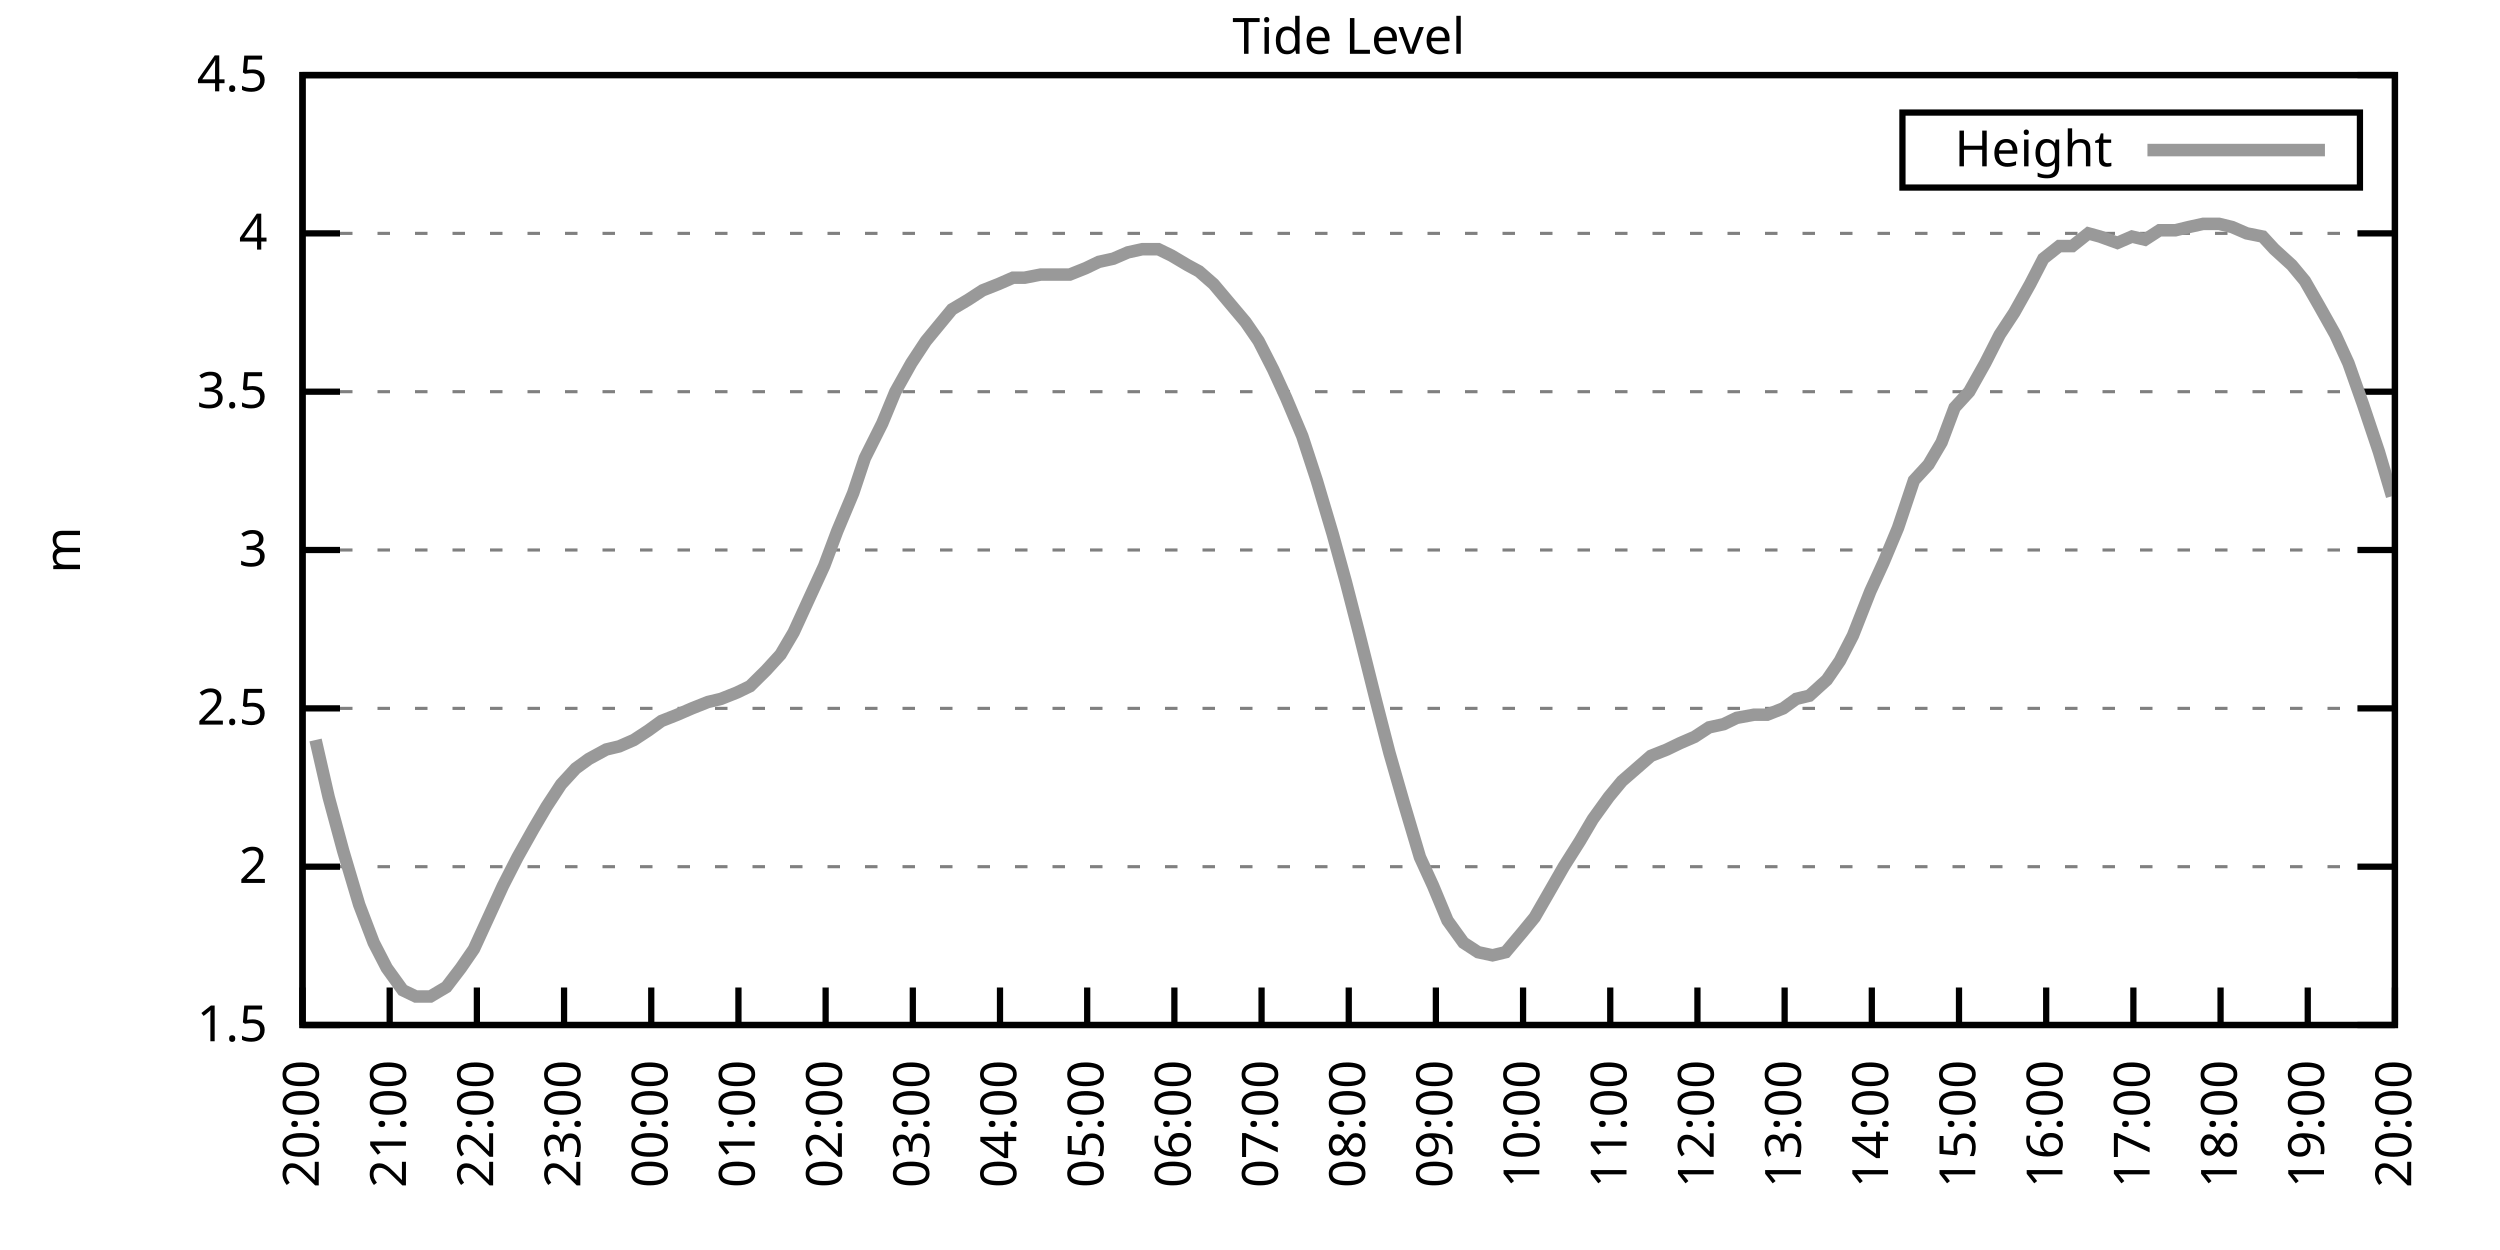
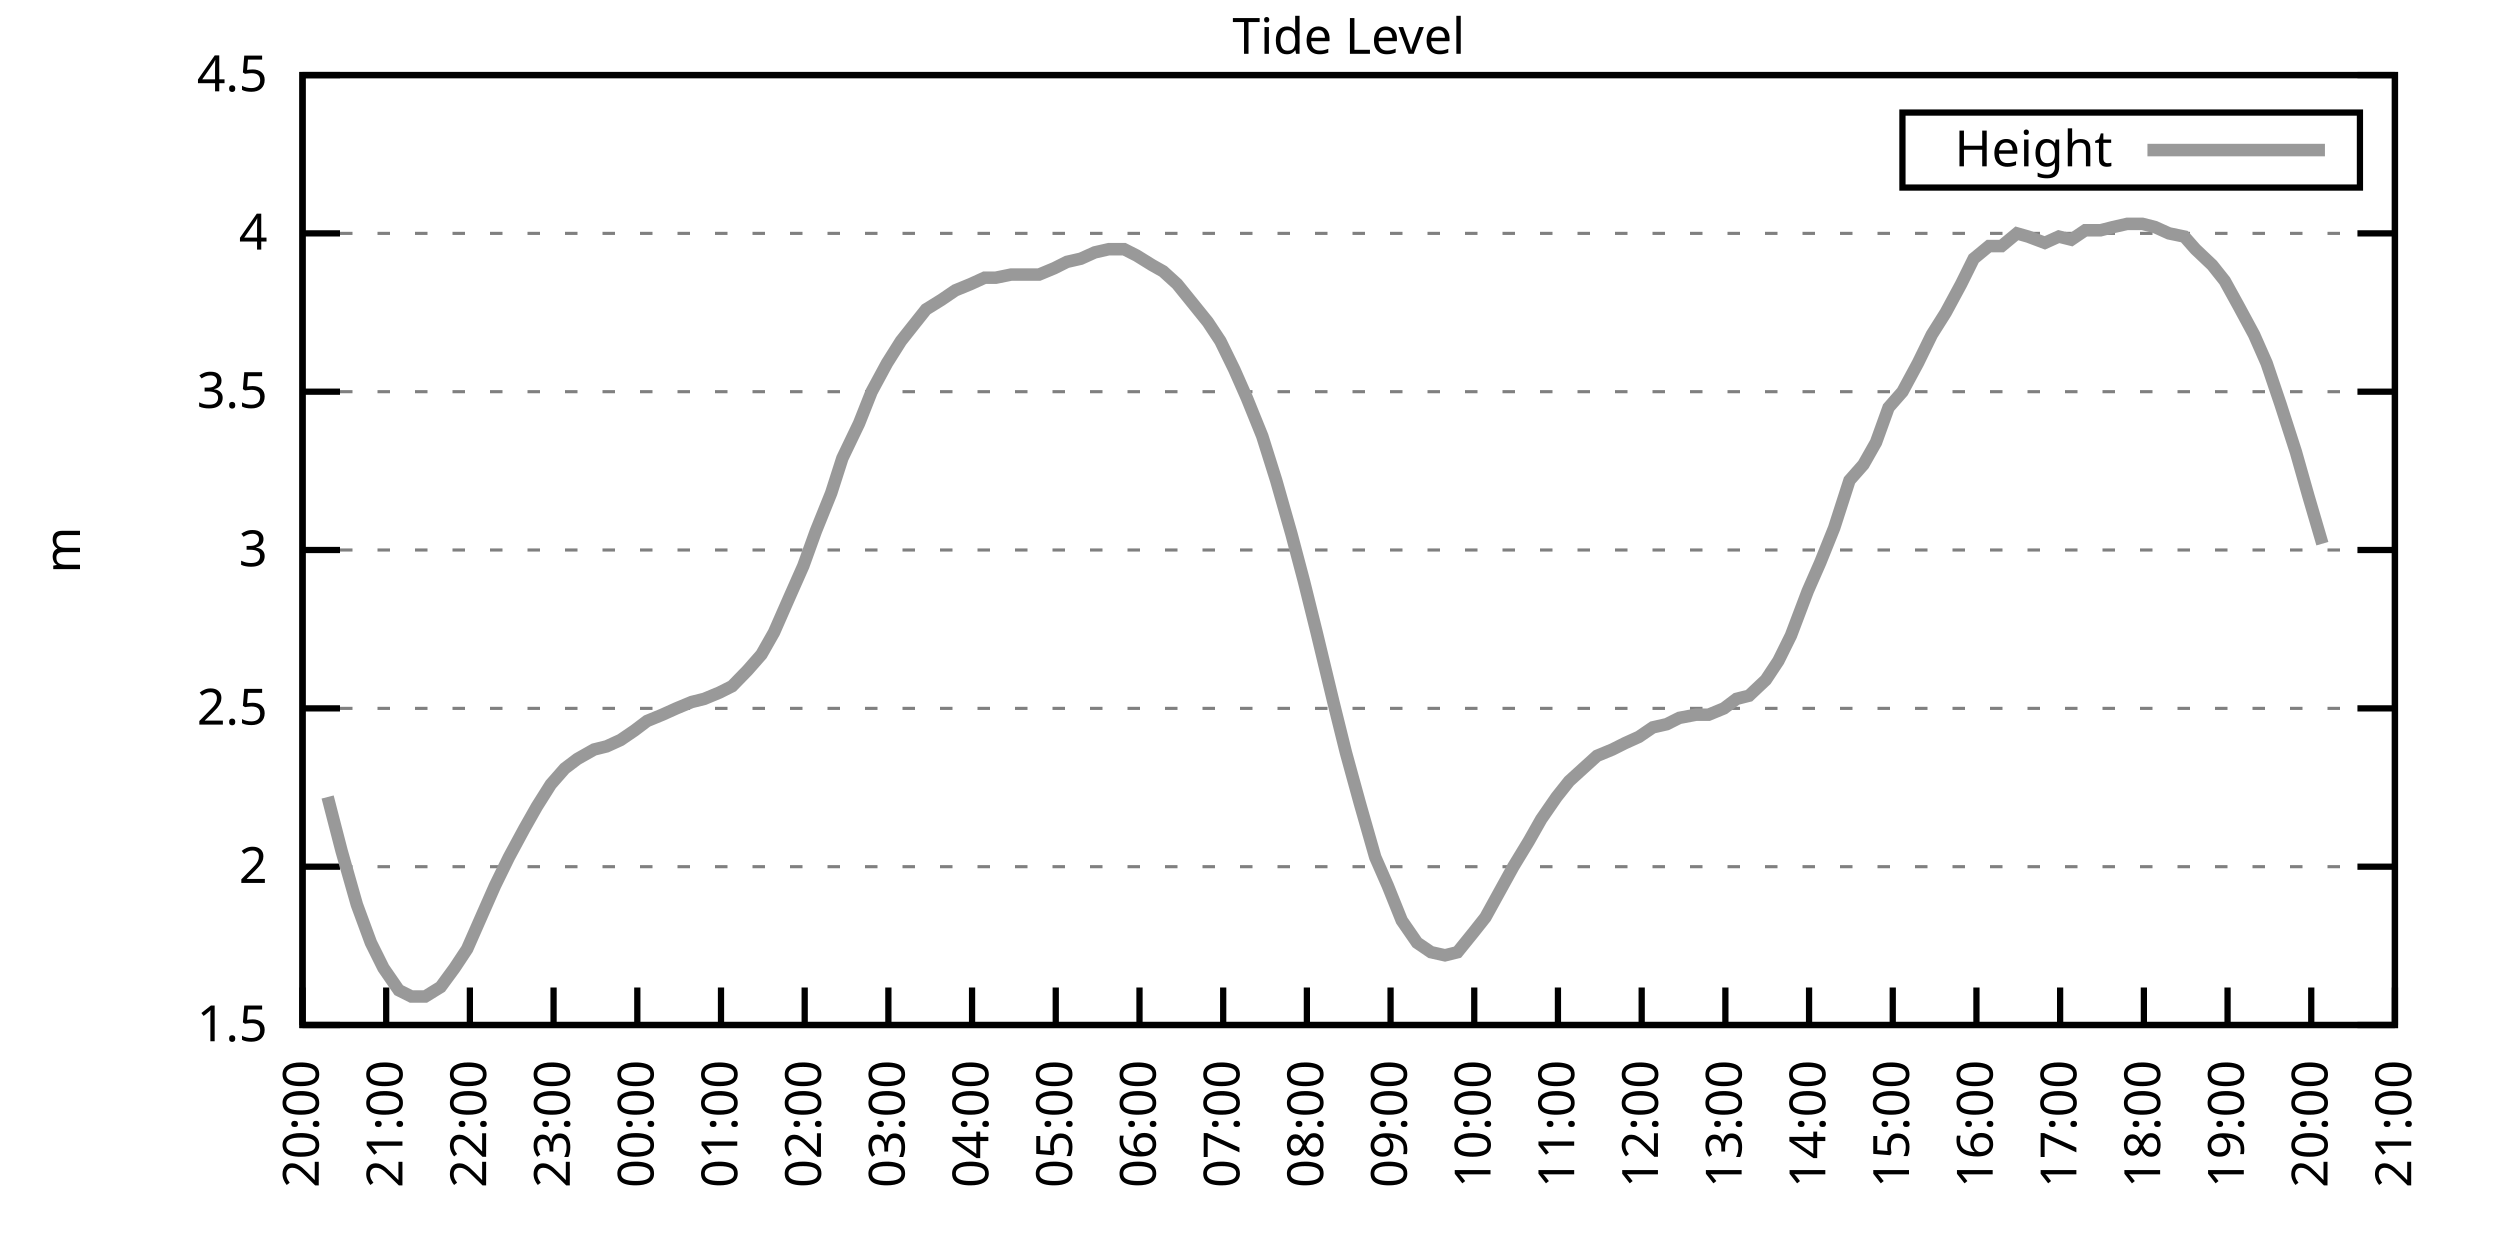
<svg xmlns="http://www.w3.org/2000/svg" xmlns:xlink="http://www.w3.org/1999/xlink" width="400" height="200" viewBox="0 0 400 200">
  <g id="gnuplot_canvas">
    <rect x="0" y="0" width="400" height="200" fill="none" />
    <defs>
      <circle id="gpDot" r="0.5" stroke-width="0.5" stroke="currentColor" />
      <path id="gpPt0" stroke-width="0.333" stroke="currentColor" d="M-1,0 h2 M0,-1 v2" />
      <path id="gpPt1" stroke-width="0.333" stroke="currentColor" d="M-1,-1 L1,1 M1,-1 L-1,1" />
      <path id="gpPt2" stroke-width="0.333" stroke="currentColor" d="M-1,0 L1,0 M0,-1 L0,1 M-1,-1 L1,1 M-1,1 L1,-1" />
      <rect id="gpPt3" stroke-width="0.333" stroke="currentColor" x="-1" y="-1" width="2" height="2" />
      <rect id="gpPt4" stroke-width="0.333" stroke="currentColor" fill="currentColor" x="-1" y="-1" width="2" height="2" />
      <circle id="gpPt5" stroke-width="0.333" stroke="currentColor" cx="0" cy="0" r="1" />
      <use xlink:href="#gpPt5" id="gpPt6" fill="currentColor" stroke="none" />
      <path id="gpPt7" stroke-width="0.333" stroke="currentColor" d="M0,-1.33 L-1.33,0.67 L1.33,0.67 z" />
      <use xlink:href="#gpPt7" id="gpPt8" fill="currentColor" stroke="none" />
      <use xlink:href="#gpPt7" id="gpPt9" stroke="currentColor" transform="rotate(180)" />
      <use xlink:href="#gpPt9" id="gpPt10" fill="currentColor" stroke="none" />
      <use xlink:href="#gpPt3" id="gpPt11" stroke="currentColor" transform="rotate(45)" />
      <use xlink:href="#gpPt11" id="gpPt12" fill="currentColor" stroke="none" />
      <path id="gpPt13" stroke-width="0.333" stroke="currentColor" d="M0,1.330 L1.265,0.411 L0.782,-1.067 L-0.782,-1.076 L-1.265,0.411 z" />
      <use xlink:href="#gpPt13" id="gpPt14" fill="currentColor" stroke="none" />
      <filter id="textbox" filterUnits="objectBoundingBox" x="0" y="0" height="1" width="1">
        <feFlood flood-color="white" flood-opacity="1" result="bgnd" />
        <feComposite in="SourceGraphic" in2="bgnd" operator="atop" />
      </filter>
      <filter id="greybox" filterUnits="objectBoundingBox" x="0" y="0" height="1" width="1">
        <feFlood flood-color="lightgrey" flood-opacity="1" result="grey" />
        <feComposite in="SourceGraphic" in2="grey" operator="atop" />
      </filter>
    </defs>
    <g fill="none" color="white" stroke="currentColor" stroke-width="1.00" stroke-linecap="butt" stroke-linejoin="miter">
</g>
    <g fill="none" color="black" stroke="currentColor" stroke-width="1.00" stroke-linecap="butt" stroke-linejoin="miter">
      <g stroke="none" shape-rendering="crispEdges">
        <polygon fill="rgb(255, 255, 255)" points="48.40,164.00 383.18,164.00 383.18,12.02 48.40,12.02 " />
      </g>
    </g>
    <g fill="none" color="black" stroke="currentColor" stroke-width="1.00" stroke-linecap="butt" stroke-linejoin="miter">
</g>
    <g fill="none" color="black" stroke="black" stroke-width="0.50" stroke-linecap="butt" stroke-linejoin="miter">
</g>
    <g fill="none" color="gray" stroke="currentColor" stroke-width="0.50" stroke-linecap="butt" stroke-linejoin="miter">
      <path stroke="gray" stroke-dasharray="2,4" class="gridline" d="M48.40,164.00 L383.19,164.00  " />
    </g>
    <g fill="none" color="gray" stroke="gray" stroke-width="1.00" stroke-linecap="butt" stroke-linejoin="miter">
</g>
    <g fill="none" color="black" stroke="currentColor" stroke-width="1.00" stroke-linecap="butt" stroke-linejoin="miter">
      <path stroke="black" d="M48.40,164.00 L54.40,164.00 M383.19,164.00 L377.19,164.00  " />
      <g transform="translate(42.80,166.60)" stroke="none" fill="black" font-family="Sans" font-size="8.00" text-anchor="end">
        <text>
          <tspan font-family="Sans"> 1.5</tspan>
        </text>
      </g>
    </g>
    <g fill="none" color="black" stroke="currentColor" stroke-width="1.00" stroke-linecap="butt" stroke-linejoin="miter">
</g>
    <g fill="none" color="black" stroke="black" stroke-width="0.50" stroke-linecap="butt" stroke-linejoin="miter">
</g>
    <g fill="none" color="gray" stroke="currentColor" stroke-width="0.50" stroke-linecap="butt" stroke-linejoin="miter">
      <path stroke="gray" stroke-dasharray="2,4" class="gridline" d="M48.40,138.67 L383.19,138.67  " />
    </g>
    <g fill="none" color="gray" stroke="gray" stroke-width="1.00" stroke-linecap="butt" stroke-linejoin="miter">
</g>
    <g fill="none" color="black" stroke="currentColor" stroke-width="1.00" stroke-linecap="butt" stroke-linejoin="miter">
      <path stroke="black" d="M48.40,138.67 L54.40,138.67 M383.19,138.67 L377.19,138.67  " />
      <g transform="translate(42.80,141.27)" stroke="none" fill="black" font-family="Sans" font-size="8.00" text-anchor="end">
        <text>
          <tspan font-family="Sans"> 2</tspan>
        </text>
      </g>
    </g>
    <g fill="none" color="black" stroke="currentColor" stroke-width="1.00" stroke-linecap="butt" stroke-linejoin="miter">
</g>
    <g fill="none" color="black" stroke="black" stroke-width="0.50" stroke-linecap="butt" stroke-linejoin="miter">
</g>
    <g fill="none" color="gray" stroke="currentColor" stroke-width="0.50" stroke-linecap="butt" stroke-linejoin="miter">
      <path stroke="gray" stroke-dasharray="2,4" class="gridline" d="M48.40,113.34 L383.19,113.34  " />
    </g>
    <g fill="none" color="gray" stroke="gray" stroke-width="1.00" stroke-linecap="butt" stroke-linejoin="miter">
</g>
    <g fill="none" color="black" stroke="currentColor" stroke-width="1.00" stroke-linecap="butt" stroke-linejoin="miter">
      <path stroke="black" d="M48.40,113.34 L54.40,113.34 M383.19,113.34 L377.19,113.34  " />
      <g transform="translate(42.80,115.94)" stroke="none" fill="black" font-family="Sans" font-size="8.00" text-anchor="end">
        <text>
          <tspan font-family="Sans"> 2.5</tspan>
        </text>
      </g>
    </g>
    <g fill="none" color="black" stroke="currentColor" stroke-width="1.00" stroke-linecap="butt" stroke-linejoin="miter">
</g>
    <g fill="none" color="black" stroke="black" stroke-width="0.50" stroke-linecap="butt" stroke-linejoin="miter">
</g>
    <g fill="none" color="gray" stroke="currentColor" stroke-width="0.50" stroke-linecap="butt" stroke-linejoin="miter">
      <path stroke="gray" stroke-dasharray="2,4" class="gridline" d="M48.40,88.00 L383.19,88.00  " />
    </g>
    <g fill="none" color="gray" stroke="gray" stroke-width="1.00" stroke-linecap="butt" stroke-linejoin="miter">
</g>
    <g fill="none" color="black" stroke="currentColor" stroke-width="1.00" stroke-linecap="butt" stroke-linejoin="miter">
      <path stroke="black" d="M48.40,88.00 L54.40,88.00 M383.19,88.00 L377.19,88.00  " />
      <g transform="translate(42.80,90.60)" stroke="none" fill="black" font-family="Sans" font-size="8.00" text-anchor="end">
        <text>
          <tspan font-family="Sans"> 3</tspan>
        </text>
      </g>
    </g>
    <g fill="none" color="black" stroke="currentColor" stroke-width="1.00" stroke-linecap="butt" stroke-linejoin="miter">
</g>
    <g fill="none" color="black" stroke="black" stroke-width="0.50" stroke-linecap="butt" stroke-linejoin="miter">
</g>
    <g fill="none" color="gray" stroke="currentColor" stroke-width="0.50" stroke-linecap="butt" stroke-linejoin="miter">
      <path stroke="gray" stroke-dasharray="2,4" class="gridline" d="M48.40,62.67 L383.19,62.67  " />
    </g>
    <g fill="none" color="gray" stroke="gray" stroke-width="1.00" stroke-linecap="butt" stroke-linejoin="miter">
</g>
    <g fill="none" color="black" stroke="currentColor" stroke-width="1.00" stroke-linecap="butt" stroke-linejoin="miter">
      <path stroke="black" d="M48.40,62.67 L54.40,62.67 M383.19,62.67 L377.19,62.67  " />
      <g transform="translate(42.80,65.27)" stroke="none" fill="black" font-family="Sans" font-size="8.00" text-anchor="end">
        <text>
          <tspan font-family="Sans"> 3.5</tspan>
        </text>
      </g>
    </g>
    <g fill="none" color="black" stroke="currentColor" stroke-width="1.00" stroke-linecap="butt" stroke-linejoin="miter">
</g>
    <g fill="none" color="black" stroke="black" stroke-width="0.50" stroke-linecap="butt" stroke-linejoin="miter">
</g>
    <g fill="none" color="gray" stroke="currentColor" stroke-width="0.50" stroke-linecap="butt" stroke-linejoin="miter">
      <path stroke="gray" stroke-dasharray="2,4" class="gridline" d="M48.40,37.34 L383.19,37.34  " />
    </g>
    <g fill="none" color="gray" stroke="gray" stroke-width="1.00" stroke-linecap="butt" stroke-linejoin="miter">
</g>
    <g fill="none" color="black" stroke="currentColor" stroke-width="1.00" stroke-linecap="butt" stroke-linejoin="miter">
      <path stroke="black" d="M48.40,37.34 L54.40,37.34 M383.19,37.34 L377.19,37.34  " />
      <g transform="translate(42.80,39.94)" stroke="none" fill="black" font-family="Sans" font-size="8.00" text-anchor="end">
        <text>
          <tspan font-family="Sans"> 4</tspan>
        </text>
      </g>
    </g>
    <g fill="none" color="black" stroke="currentColor" stroke-width="1.00" stroke-linecap="butt" stroke-linejoin="miter">
</g>
    <g fill="none" color="black" stroke="black" stroke-width="0.50" stroke-linecap="butt" stroke-linejoin="miter">
</g>
    <g fill="none" color="gray" stroke="currentColor" stroke-width="0.50" stroke-linecap="butt" stroke-linejoin="miter">
      <path stroke="gray" stroke-dasharray="2,4" class="gridline" d="M48.40,12.01 L383.19,12.01  " />
    </g>
    <g fill="none" color="gray" stroke="gray" stroke-width="1.00" stroke-linecap="butt" stroke-linejoin="miter">
</g>
    <g fill="none" color="black" stroke="currentColor" stroke-width="1.00" stroke-linecap="butt" stroke-linejoin="miter">
      <path stroke="black" d="M48.40,12.01 L54.40,12.01 M383.19,12.01 L377.19,12.01  " />
      <g transform="translate(42.80,14.61)" stroke="none" fill="black" font-family="Sans" font-size="8.00" text-anchor="end">
        <text>
          <tspan font-family="Sans"> 4.5</tspan>
        </text>
      </g>
    </g>
    <g fill="none" color="black" stroke="currentColor" stroke-width="1.00" stroke-linecap="butt" stroke-linejoin="miter">
      <path stroke="black" d="M48.40,164.00 L48.40,158.00  " />
      <g transform="translate(51.00,169.60) rotate(270.00)" stroke="none" fill="black" font-family="Sans" font-size="8.00" text-anchor="end">
        <text>
          <tspan font-family="Sans">20:00</tspan>
        </text>
      </g>
    </g>
    <g fill="none" color="black" stroke="currentColor" stroke-width="1.00" stroke-linecap="butt" stroke-linejoin="miter">
-       <path stroke="black" d="M62.35,164.00 L62.35,158.00  " />
-       <g transform="translate(64.95,169.60) rotate(270.00)" stroke="none" fill="black" font-family="Sans" font-size="8.00" text-anchor="end">
+       <path stroke="black" d="M61.79,164.00 L61.79,158.00  " />
+       <g transform="translate(64.39,169.60) rotate(270.00)" stroke="none" fill="black" font-family="Sans" font-size="8.00" text-anchor="end">
        <text>
          <tspan font-family="Sans">21:00</tspan>
        </text>
      </g>
    </g>
    <g fill="none" color="black" stroke="currentColor" stroke-width="1.00" stroke-linecap="butt" stroke-linejoin="miter">
-       <path stroke="black" d="M76.30,164.00 L76.30,158.00  " />
-       <g transform="translate(78.90,169.60) rotate(270.00)" stroke="none" fill="black" font-family="Sans" font-size="8.00" text-anchor="end">
+       <path stroke="black" d="M75.18,164.00 L75.18,158.00  " />
+       <g transform="translate(77.78,169.60) rotate(270.00)" stroke="none" fill="black" font-family="Sans" font-size="8.00" text-anchor="end">
        <text>
          <tspan font-family="Sans">22:00</tspan>
        </text>
      </g>
    </g>
    <g fill="none" color="black" stroke="currentColor" stroke-width="1.00" stroke-linecap="butt" stroke-linejoin="miter">
-       <path stroke="black" d="M90.25,164.00 L90.25,158.00  " />
-       <g transform="translate(92.85,169.60) rotate(270.00)" stroke="none" fill="black" font-family="Sans" font-size="8.00" text-anchor="end">
+       <path stroke="black" d="M88.57,164.00 L88.57,158.00  " />
+       <g transform="translate(91.17,169.60) rotate(270.00)" stroke="none" fill="black" font-family="Sans" font-size="8.00" text-anchor="end">
        <text>
          <tspan font-family="Sans">23:00</tspan>
        </text>
      </g>
    </g>
    <g fill="none" color="black" stroke="currentColor" stroke-width="1.00" stroke-linecap="butt" stroke-linejoin="miter">
-       <path stroke="black" d="M104.20,164.00 L104.20,158.00  " />
-       <g transform="translate(106.80,169.60) rotate(270.00)" stroke="none" fill="black" font-family="Sans" font-size="8.00" text-anchor="end">
+       <path stroke="black" d="M101.97,164.00 L101.97,158.00  " />
+       <g transform="translate(104.57,169.60) rotate(270.00)" stroke="none" fill="black" font-family="Sans" font-size="8.00" text-anchor="end">
        <text>
          <tspan font-family="Sans">00:00</tspan>
        </text>
      </g>
    </g>
    <g fill="none" color="black" stroke="currentColor" stroke-width="1.00" stroke-linecap="butt" stroke-linejoin="miter">
-       <path stroke="black" d="M118.15,164.00 L118.15,158.00  " />
-       <g transform="translate(120.75,169.60) rotate(270.00)" stroke="none" fill="black" font-family="Sans" font-size="8.00" text-anchor="end">
+       <path stroke="black" d="M115.36,164.00 L115.36,158.00  " />
+       <g transform="translate(117.96,169.60) rotate(270.00)" stroke="none" fill="black" font-family="Sans" font-size="8.00" text-anchor="end">
        <text>
          <tspan font-family="Sans">01:00</tspan>
        </text>
      </g>
    </g>
    <g fill="none" color="black" stroke="currentColor" stroke-width="1.00" stroke-linecap="butt" stroke-linejoin="miter">
-       <path stroke="black" d="M132.10,164.00 L132.10,158.00  " />
-       <g transform="translate(134.70,169.60) rotate(270.00)" stroke="none" fill="black" font-family="Sans" font-size="8.00" text-anchor="end">
+       <path stroke="black" d="M128.75,164.00 L128.75,158.00  " />
+       <g transform="translate(131.35,169.60) rotate(270.00)" stroke="none" fill="black" font-family="Sans" font-size="8.00" text-anchor="end">
        <text>
          <tspan font-family="Sans">02:00</tspan>
        </text>
      </g>
    </g>
    <g fill="none" color="black" stroke="currentColor" stroke-width="1.00" stroke-linecap="butt" stroke-linejoin="miter">
-       <path stroke="black" d="M146.05,164.00 L146.05,158.00  " />
-       <g transform="translate(148.65,169.60) rotate(270.00)" stroke="none" fill="black" font-family="Sans" font-size="8.00" text-anchor="end">
+       <path stroke="black" d="M142.14,164.00 L142.14,158.00  " />
+       <g transform="translate(144.74,169.60) rotate(270.00)" stroke="none" fill="black" font-family="Sans" font-size="8.00" text-anchor="end">
        <text>
          <tspan font-family="Sans">03:00</tspan>
        </text>
      </g>
    </g>
    <g fill="none" color="black" stroke="currentColor" stroke-width="1.00" stroke-linecap="butt" stroke-linejoin="miter">
-       <path stroke="black" d="M160.00,164.00 L160.00,158.00  " />
-       <g transform="translate(162.60,169.60) rotate(270.00)" stroke="none" fill="black" font-family="Sans" font-size="8.00" text-anchor="end">
+       <path stroke="black" d="M155.53,164.00 L155.53,158.00  " />
+       <g transform="translate(158.13,169.60) rotate(270.00)" stroke="none" fill="black" font-family="Sans" font-size="8.00" text-anchor="end">
        <text>
          <tspan font-family="Sans">04:00</tspan>
        </text>
      </g>
    </g>
    <g fill="none" color="black" stroke="currentColor" stroke-width="1.00" stroke-linecap="butt" stroke-linejoin="miter">
-       <path stroke="black" d="M173.95,164.00 L173.95,158.00  " />
-       <g transform="translate(176.55,169.60) rotate(270.00)" stroke="none" fill="black" font-family="Sans" font-size="8.00" text-anchor="end">
+       <path stroke="black" d="M168.92,164.00 L168.92,158.00  " />
+       <g transform="translate(171.52,169.60) rotate(270.00)" stroke="none" fill="black" font-family="Sans" font-size="8.00" text-anchor="end">
        <text>
          <tspan font-family="Sans">05:00</tspan>
        </text>
      </g>
    </g>
    <g fill="none" color="black" stroke="currentColor" stroke-width="1.00" stroke-linecap="butt" stroke-linejoin="miter">
-       <path stroke="black" d="M187.90,164.00 L187.90,158.00  " />
-       <g transform="translate(190.50,169.60) rotate(270.00)" stroke="none" fill="black" font-family="Sans" font-size="8.00" text-anchor="end">
+       <path stroke="black" d="M182.32,164.00 L182.32,158.00  " />
+       <g transform="translate(184.92,169.60) rotate(270.00)" stroke="none" fill="black" font-family="Sans" font-size="8.00" text-anchor="end">
        <text>
          <tspan font-family="Sans">06:00</tspan>
        </text>
      </g>
    </g>
    <g fill="none" color="black" stroke="currentColor" stroke-width="1.00" stroke-linecap="butt" stroke-linejoin="miter">
-       <path stroke="black" d="M201.85,164.00 L201.85,158.00  " />
-       <g transform="translate(204.45,169.60) rotate(270.00)" stroke="none" fill="black" font-family="Sans" font-size="8.00" text-anchor="end">
+       <path stroke="black" d="M195.71,164.00 L195.71,158.00  " />
+       <g transform="translate(198.31,169.60) rotate(270.00)" stroke="none" fill="black" font-family="Sans" font-size="8.00" text-anchor="end">
        <text>
          <tspan font-family="Sans">07:00</tspan>
        </text>
      </g>
    </g>
    <g fill="none" color="black" stroke="currentColor" stroke-width="1.00" stroke-linecap="butt" stroke-linejoin="miter">
-       <path stroke="black" d="M215.80,164.00 L215.80,158.00  " />
-       <g transform="translate(218.40,169.60) rotate(270.00)" stroke="none" fill="black" font-family="Sans" font-size="8.00" text-anchor="end">
+       <path stroke="black" d="M209.10,164.00 L209.10,158.00  " />
+       <g transform="translate(211.70,169.60) rotate(270.00)" stroke="none" fill="black" font-family="Sans" font-size="8.00" text-anchor="end">
        <text>
          <tspan font-family="Sans">08:00</tspan>
        </text>
      </g>
    </g>
    <g fill="none" color="black" stroke="currentColor" stroke-width="1.00" stroke-linecap="butt" stroke-linejoin="miter">
-       <path stroke="black" d="M229.74,164.00 L229.74,158.00  " />
-       <g transform="translate(232.34,169.60) rotate(270.00)" stroke="none" fill="black" font-family="Sans" font-size="8.00" text-anchor="end">
+       <path stroke="black" d="M222.49,164.00 L222.49,158.00  " />
+       <g transform="translate(225.09,169.60) rotate(270.00)" stroke="none" fill="black" font-family="Sans" font-size="8.00" text-anchor="end">
        <text>
          <tspan font-family="Sans">09:00</tspan>
        </text>
      </g>
    </g>
    <g fill="none" color="black" stroke="currentColor" stroke-width="1.00" stroke-linecap="butt" stroke-linejoin="miter">
-       <path stroke="black" d="M243.69,164.00 L243.69,158.00  " />
-       <g transform="translate(246.29,169.60) rotate(270.00)" stroke="none" fill="black" font-family="Sans" font-size="8.00" text-anchor="end">
+       <path stroke="black" d="M235.88,164.00 L235.88,158.00  " />
+       <g transform="translate(238.48,169.60) rotate(270.00)" stroke="none" fill="black" font-family="Sans" font-size="8.00" text-anchor="end">
        <text>
          <tspan font-family="Sans">10:00</tspan>
        </text>
      </g>
    </g>
    <g fill="none" color="black" stroke="currentColor" stroke-width="1.00" stroke-linecap="butt" stroke-linejoin="miter">
-       <path stroke="black" d="M257.64,164.00 L257.64,158.00  " />
-       <g transform="translate(260.24,169.60) rotate(270.00)" stroke="none" fill="black" font-family="Sans" font-size="8.00" text-anchor="end">
+       <path stroke="black" d="M249.27,164.00 L249.27,158.00  " />
+       <g transform="translate(251.87,169.60) rotate(270.00)" stroke="none" fill="black" font-family="Sans" font-size="8.00" text-anchor="end">
        <text>
          <tspan font-family="Sans">11:00</tspan>
        </text>
      </g>
    </g>
    <g fill="none" color="black" stroke="currentColor" stroke-width="1.00" stroke-linecap="butt" stroke-linejoin="miter">
-       <path stroke="black" d="M271.59,164.00 L271.59,158.00  " />
-       <g transform="translate(274.19,169.60) rotate(270.00)" stroke="none" fill="black" font-family="Sans" font-size="8.00" text-anchor="end">
+       <path stroke="black" d="M262.67,164.00 L262.67,158.00  " />
+       <g transform="translate(265.27,169.60) rotate(270.00)" stroke="none" fill="black" font-family="Sans" font-size="8.00" text-anchor="end">
        <text>
          <tspan font-family="Sans">12:00</tspan>
        </text>
      </g>
    </g>
    <g fill="none" color="black" stroke="currentColor" stroke-width="1.00" stroke-linecap="butt" stroke-linejoin="miter">
-       <path stroke="black" d="M285.54,164.00 L285.54,158.00  " />
-       <g transform="translate(288.14,169.60) rotate(270.00)" stroke="none" fill="black" font-family="Sans" font-size="8.00" text-anchor="end">
+       <path stroke="black" d="M276.06,164.00 L276.06,158.00  " />
+       <g transform="translate(278.66,169.60) rotate(270.00)" stroke="none" fill="black" font-family="Sans" font-size="8.00" text-anchor="end">
        <text>
          <tspan font-family="Sans">13:00</tspan>
        </text>
      </g>
    </g>
    <g fill="none" color="black" stroke="currentColor" stroke-width="1.00" stroke-linecap="butt" stroke-linejoin="miter">
-       <path stroke="black" d="M299.49,164.00 L299.49,158.00  " />
-       <g transform="translate(302.09,169.60) rotate(270.00)" stroke="none" fill="black" font-family="Sans" font-size="8.00" text-anchor="end">
+       <path stroke="black" d="M289.45,164.00 L289.45,158.00  " />
+       <g transform="translate(292.05,169.60) rotate(270.00)" stroke="none" fill="black" font-family="Sans" font-size="8.00" text-anchor="end">
        <text>
          <tspan font-family="Sans">14:00</tspan>
        </text>
      </g>
    </g>
    <g fill="none" color="black" stroke="currentColor" stroke-width="1.00" stroke-linecap="butt" stroke-linejoin="miter">
-       <path stroke="black" d="M313.44,164.00 L313.44,158.00  " />
-       <g transform="translate(316.04,169.60) rotate(270.00)" stroke="none" fill="black" font-family="Sans" font-size="8.00" text-anchor="end">
+       <path stroke="black" d="M302.84,164.00 L302.84,158.00  " />
+       <g transform="translate(305.44,169.60) rotate(270.00)" stroke="none" fill="black" font-family="Sans" font-size="8.00" text-anchor="end">
        <text>
          <tspan font-family="Sans">15:00</tspan>
        </text>
      </g>
    </g>
    <g fill="none" color="black" stroke="currentColor" stroke-width="1.00" stroke-linecap="butt" stroke-linejoin="miter">
-       <path stroke="black" d="M327.39,164.00 L327.39,158.00  " />
-       <g transform="translate(329.99,169.60) rotate(270.00)" stroke="none" fill="black" font-family="Sans" font-size="8.00" text-anchor="end">
+       <path stroke="black" d="M316.23,164.00 L316.23,158.00  " />
+       <g transform="translate(318.83,169.60) rotate(270.00)" stroke="none" fill="black" font-family="Sans" font-size="8.00" text-anchor="end">
        <text>
          <tspan font-family="Sans">16:00</tspan>
        </text>
      </g>
    </g>
    <g fill="none" color="black" stroke="currentColor" stroke-width="1.00" stroke-linecap="butt" stroke-linejoin="miter">
-       <path stroke="black" d="M341.34,164.00 L341.34,158.00  " />
-       <g transform="translate(343.94,169.60) rotate(270.00)" stroke="none" fill="black" font-family="Sans" font-size="8.00" text-anchor="end">
+       <path stroke="black" d="M329.62,164.00 L329.62,158.00  " />
+       <g transform="translate(332.22,169.60) rotate(270.00)" stroke="none" fill="black" font-family="Sans" font-size="8.00" text-anchor="end">
        <text>
          <tspan font-family="Sans">17:00</tspan>
        </text>
      </g>
    </g>
    <g fill="none" color="black" stroke="currentColor" stroke-width="1.00" stroke-linecap="butt" stroke-linejoin="miter">
-       <path stroke="black" d="M355.29,164.00 L355.29,158.00  " />
-       <g transform="translate(357.89,169.60) rotate(270.00)" stroke="none" fill="black" font-family="Sans" font-size="8.00" text-anchor="end">
+       <path stroke="black" d="M343.02,164.00 L343.02,158.00  " />
+       <g transform="translate(345.62,169.60) rotate(270.00)" stroke="none" fill="black" font-family="Sans" font-size="8.00" text-anchor="end">
        <text>
          <tspan font-family="Sans">18:00</tspan>
        </text>
      </g>
    </g>
    <g fill="none" color="black" stroke="currentColor" stroke-width="1.00" stroke-linecap="butt" stroke-linejoin="miter">
-       <path stroke="black" d="M369.24,164.00 L369.24,158.00  " />
-       <g transform="translate(371.84,169.60) rotate(270.00)" stroke="none" fill="black" font-family="Sans" font-size="8.00" text-anchor="end">
+       <path stroke="black" d="M356.41,164.00 L356.41,158.00  " />
+       <g transform="translate(359.01,169.60) rotate(270.00)" stroke="none" fill="black" font-family="Sans" font-size="8.00" text-anchor="end">
        <text>
          <tspan font-family="Sans">19:00</tspan>
+         </text>
+       </g>
+     </g>
+     <g fill="none" color="black" stroke="currentColor" stroke-width="1.00" stroke-linecap="butt" stroke-linejoin="miter">
+       <path stroke="black" d="M369.80,164.00 L369.80,158.00  " />
+       <g transform="translate(372.40,169.60) rotate(270.00)" stroke="none" fill="black" font-family="Sans" font-size="8.00" text-anchor="end">
+         <text>
+           <tspan font-family="Sans">20:00</tspan>
        </text>
      </g>
    </g>
    <g fill="none" color="black" stroke="currentColor" stroke-width="1.00" stroke-linecap="butt" stroke-linejoin="miter">
      <path stroke="black" d="M383.19,164.00 L383.19,158.00  " />
      <g transform="translate(385.79,169.60) rotate(270.00)" stroke="none" fill="black" font-family="Sans" font-size="8.00" text-anchor="end">
        <text>
-           <tspan font-family="Sans">20:00</tspan>
+           <tspan font-family="Sans">21:00</tspan>
        </text>
      </g>
    </g>
    <g fill="none" color="black" stroke="currentColor" stroke-width="1.00" stroke-linecap="butt" stroke-linejoin="miter">
</g>
    <g fill="none" color="black" stroke="currentColor" stroke-width="1.00" stroke-linecap="butt" stroke-linejoin="miter">
      <path stroke="black" d="M48.40,12.01 L48.40,164.00 L383.19,164.00 L383.19,12.01 L48.40,12.01 Z  " />
    </g>
    <g fill="none" color="black" stroke="currentColor" stroke-width="1.00" stroke-linecap="butt" stroke-linejoin="miter">
</g>
    <g fill="none" color="black" stroke="currentColor" stroke-width="1.00" stroke-linecap="butt" stroke-linejoin="miter">
      <path stroke="black" d="M304.39,30.01 L304.39,18.01 L377.59,18.01 L377.59,30.01 L304.39,30.01 Z  " />
    </g>
    <g id="Tide_level_plot_1">
      <g fill="none" color="white" stroke="black" stroke-width="2.00" stroke-linecap="butt" stroke-linejoin="miter">
</g>
      <g fill="none" color="black" stroke="currentColor" stroke-width="2.00" stroke-linecap="butt" stroke-linejoin="miter">
        <g transform="translate(337.99,26.61)" stroke="none" fill="black" font-family="Sans" font-size="8.00" text-anchor="end">
          <text>
            <tspan font-family="Sans">Height</tspan>
          </text>
        </g>
      </g>
      <g fill="none" color="black" stroke="currentColor" stroke-width="2.00" stroke-linecap="butt" stroke-linejoin="miter">
-         <path stroke="rgb(153, 153, 153)" d="M343.59,24.01 L371.99,24.01 M50.49,118.40 L52.58,127.52 L54.91,136.14 L57.47,144.75 L59.79,150.83 L61.88,154.88   L64.44,158.43 L66.53,159.44 L68.86,159.44 L71.42,157.92 L73.74,154.88 L75.83,151.84 L78.39,146.27 L80.48,141.71   L82.81,137.15 L85.37,132.59 L87.46,129.04 L89.78,125.50 L92.11,122.96 L94.20,121.44 L96.99,119.92 L99.08,119.42   L101.41,118.40 L103.73,116.88 L105.83,115.36 L108.38,114.35 L110.71,113.34 L113.27,112.32 L115.36,111.82 L117.92,110.80   L120.01,109.79 L122.57,107.26 L124.89,104.72 L126.98,101.18 L129.54,95.60 L131.87,90.54 L133.96,84.97 L136.51,78.89   L138.37,73.31 L141.16,67.74 L143.26,62.67 L145.81,58.11 L148.14,54.57 L150.23,52.03 L152.32,49.50 L154.88,47.98   L157.21,46.46 L159.76,45.45 L162.09,44.43 L163.95,44.43 L166.51,43.93 L168.83,43.93 L171.16,43.93 L173.71,42.91   L175.81,41.90 L178.13,41.39 L180.46,40.38 L182.78,39.87 L185.34,39.87 L187.43,40.89 L189.99,42.41 L191.85,43.42   L194.17,45.45 L196.73,48.49 L199.29,51.53 L201.38,54.57 L203.71,59.13 L205.80,63.69 L208.36,69.77 L210.68,76.86   L213.24,85.47 L215.33,93.07 L217.42,101.18 L220.21,112.32 L222.30,120.43 L224.63,128.54 L227.19,137.15 L229.28,141.71   L231.60,147.28 L234.16,150.83 L236.49,152.35 L238.81,152.85 L240.90,152.35 L243.46,149.31 L245.55,146.77 L247.88,142.72   L250.20,138.67 L252.76,134.62 L254.85,131.07 L257.41,127.52 L259.50,124.99 L261.83,122.96 L264.15,120.94 L266.71,119.92   L268.80,118.91 L271.13,117.90 L273.45,116.38 L275.78,115.87 L277.87,114.86 L280.66,114.35 L282.75,114.35 L285.31,113.34   L287.40,111.82 L289.50,111.31 L292.29,108.78 L294.38,105.74 L296.47,101.68 L299.26,94.59 L301.35,90.03 L303.68,84.46   L306.23,76.86 L308.56,74.33 L310.65,70.78 L312.74,65.21 L315.07,62.67 L317.63,58.11 L319.95,53.55 L322.28,50.01   L324.83,45.45 L326.93,41.39 L329.48,39.37 L331.58,39.37 L334.13,37.34 L335.99,37.85 L338.78,38.86 L341.11,37.85   L343.20,38.35 L345.53,36.84 L348.08,36.84 L350.18,36.33 L352.50,35.82 L355.06,35.82 L357.15,36.33 L359.48,37.34   L362.03,37.85 L363.89,39.87 L366.68,42.41 L368.78,44.94 L371.10,48.99 L373.66,53.55 L375.75,58.11 L378.08,64.70   L380.63,72.30 L382.73,79.39  " />
+         <path stroke="rgb(153, 153, 153)" d="M343.59,24.01 L371.99,24.01 M52.42,127.52 L54.65,136.14 L57.10,144.75 L59.34,150.83 L61.35,154.88 L63.80,158.43   L65.81,159.44 L68.04,159.44 L70.50,157.92 L72.73,154.88 L74.74,151.84 L77.19,146.27 L79.20,141.71 L81.43,137.15   L83.89,132.59 L85.90,129.04 L88.13,125.50 L90.36,122.96 L92.37,121.44 L95.05,119.92 L97.06,119.42 L99.29,118.40   L101.52,116.88 L103.53,115.36 L105.98,114.35 L108.22,113.34 L110.67,112.32 L112.68,111.82 L115.13,110.80 L117.14,109.79   L119.60,107.26 L121.83,104.72 L123.84,101.18 L126.29,95.60 L128.53,90.54 L130.54,84.97 L132.99,78.89 L134.78,73.31   L137.45,67.74 L139.46,62.67 L141.92,58.11 L144.15,54.57 L146.16,52.03 L148.17,49.50 L150.62,47.98 L152.85,46.46   L155.31,45.45 L157.54,44.43 L159.33,44.43 L161.78,43.93 L164.01,43.93 L166.25,43.93 L168.70,42.91 L170.71,41.90   L172.94,41.39 L175.17,40.38 L177.41,39.87 L179.86,39.87 L181.87,40.89 L184.32,42.41 L186.11,43.42 L188.34,45.45   L190.80,48.49 L193.25,51.53 L195.26,54.57 L197.49,59.13 L199.50,63.69 L201.96,69.77 L204.19,76.86 L206.64,85.47   L208.65,93.07 L210.66,101.18 L213.34,112.32 L215.35,120.43 L217.58,128.54 L220.04,137.15 L222.04,141.71 L224.28,147.28   L226.73,150.83 L228.96,152.35 L231.20,152.85 L233.20,152.35 L235.66,149.31 L237.67,146.77 L239.90,142.72 L242.13,138.67   L244.59,134.62 L246.60,131.07 L249.05,127.52 L251.06,124.99 L253.29,122.96 L255.52,120.94 L257.98,119.92 L259.99,118.91   L262.22,117.90 L264.45,116.38 L266.68,115.87 L268.69,114.86 L271.37,114.35 L273.38,114.35 L275.83,113.34 L277.84,111.82   L279.85,111.31 L282.53,108.78 L284.54,105.74 L286.55,101.68 L289.23,94.59 L291.23,90.03 L293.47,84.46 L295.92,76.86   L298.15,74.33 L300.16,70.78 L302.17,65.21 L304.40,62.67 L306.86,58.11 L309.09,53.55 L311.32,50.01 L313.78,45.45   L315.79,41.39 L318.24,39.37 L320.25,39.37 L322.70,37.34 L324.49,37.85 L327.17,38.86 L329.40,37.85 L331.41,38.35   L333.64,36.84 L336.10,36.84 L338.10,36.33 L340.34,35.82 L342.79,35.82 L344.80,36.33 L347.03,37.34 L349.49,37.85   L351.27,39.87 L353.95,42.41 L355.96,44.94 L358.19,48.99 L360.65,53.55 L362.66,58.11 L364.89,64.70 L367.34,72.30   L369.35,79.39 L371.58,86.99  " />
      </g>
    </g>
    <g fill="none" color="black" stroke="currentColor" stroke-width="2.00" stroke-linecap="butt" stroke-linejoin="miter">
</g>
    <g fill="none" color="black" stroke="black" stroke-width="1.00" stroke-linecap="butt" stroke-linejoin="miter">
</g>
    <g fill="none" color="black" stroke="currentColor" stroke-width="1.00" stroke-linecap="butt" stroke-linejoin="miter">
      <path stroke="black" d="M48.40,12.01 L48.40,164.00 L383.19,164.00 L383.19,12.01 L48.40,12.01 Z  " />
      <g transform="translate(12.80,88.01) rotate(270.00)" stroke="none" fill="black" font-family="Sans" font-size="8.00" text-anchor="middle">
        <text>
          <tspan font-family="Sans">m</tspan>
        </text>
      </g>
    </g>
    <g fill="none" color="black" stroke="currentColor" stroke-width="1.00" stroke-linecap="butt" stroke-linejoin="miter">
</g>
    <g fill="none" color="black" stroke="currentColor" stroke-width="1.00" stroke-linecap="butt" stroke-linejoin="miter">
      <g transform="translate(215.79,8.61)" stroke="none" fill="black" font-family="Sans" font-size="8.00" text-anchor="middle">
        <text>
          <tspan font-family="Sans">Tide Level</tspan>
        </text>
      </g>
    </g>
    <g fill="none" color="black" stroke="currentColor" stroke-width="1.00" stroke-linecap="butt" stroke-linejoin="miter">
</g>
  </g>
</svg>
